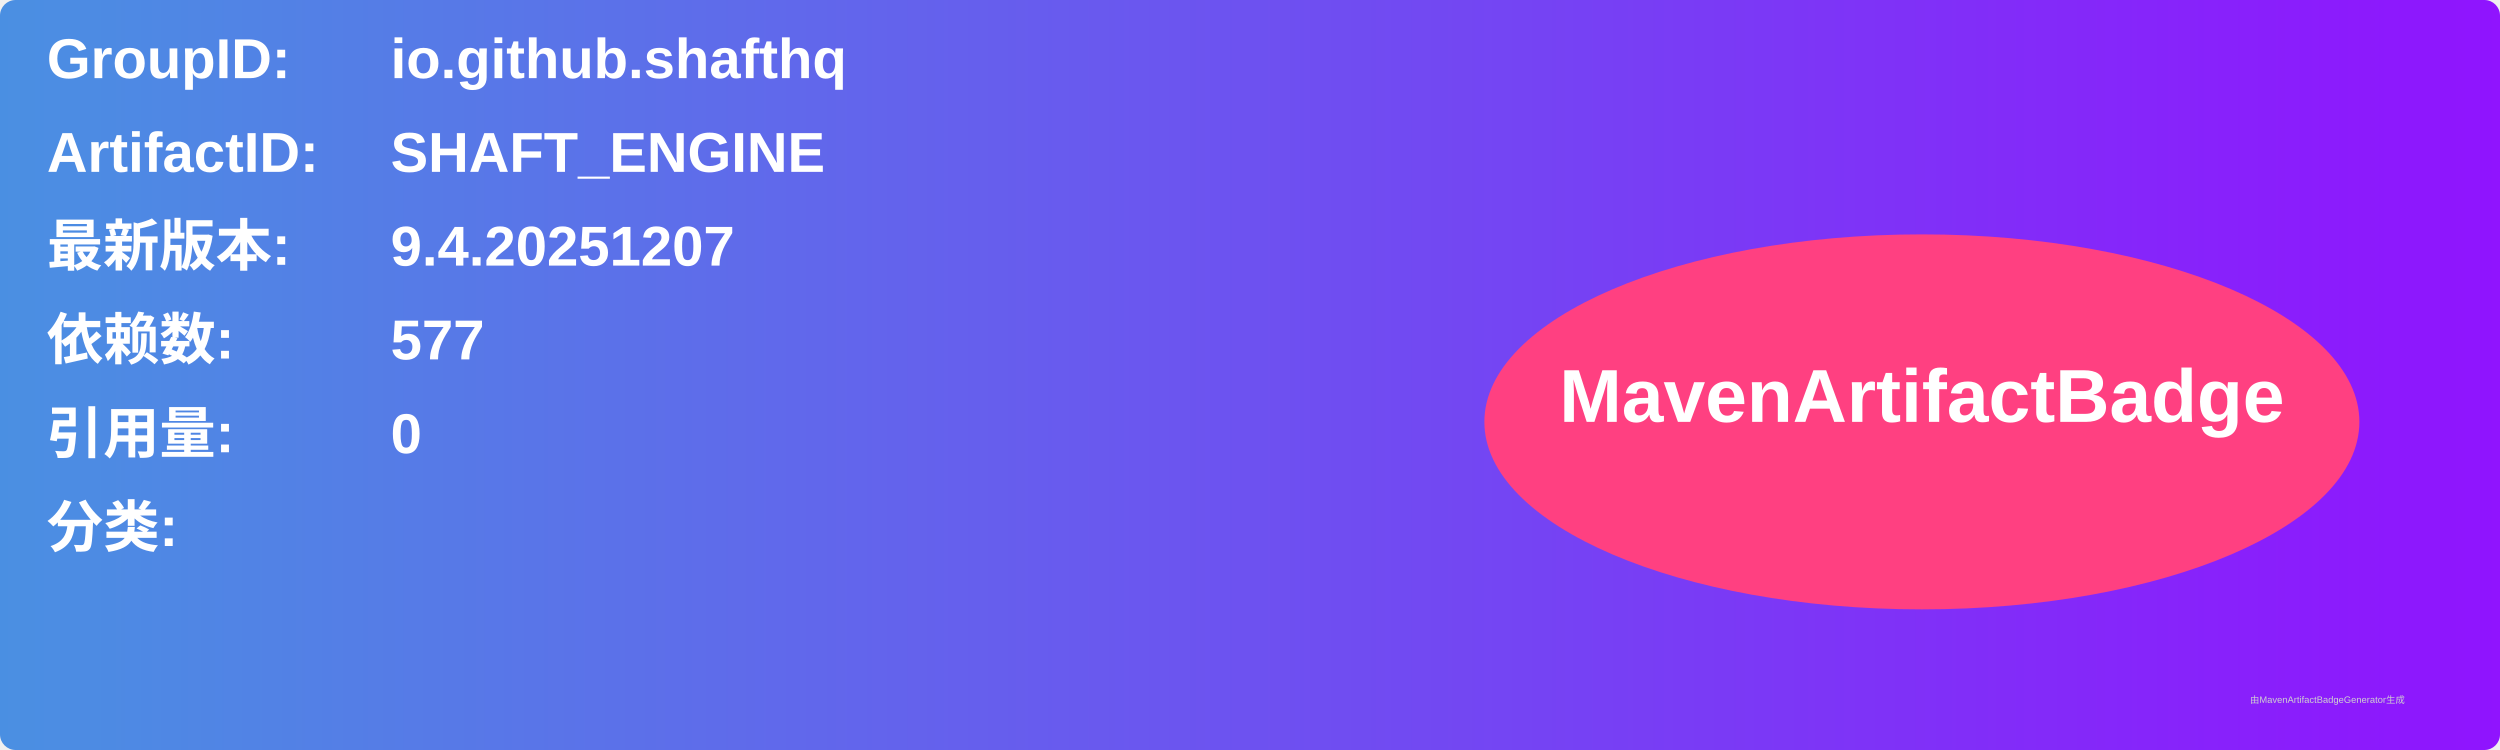
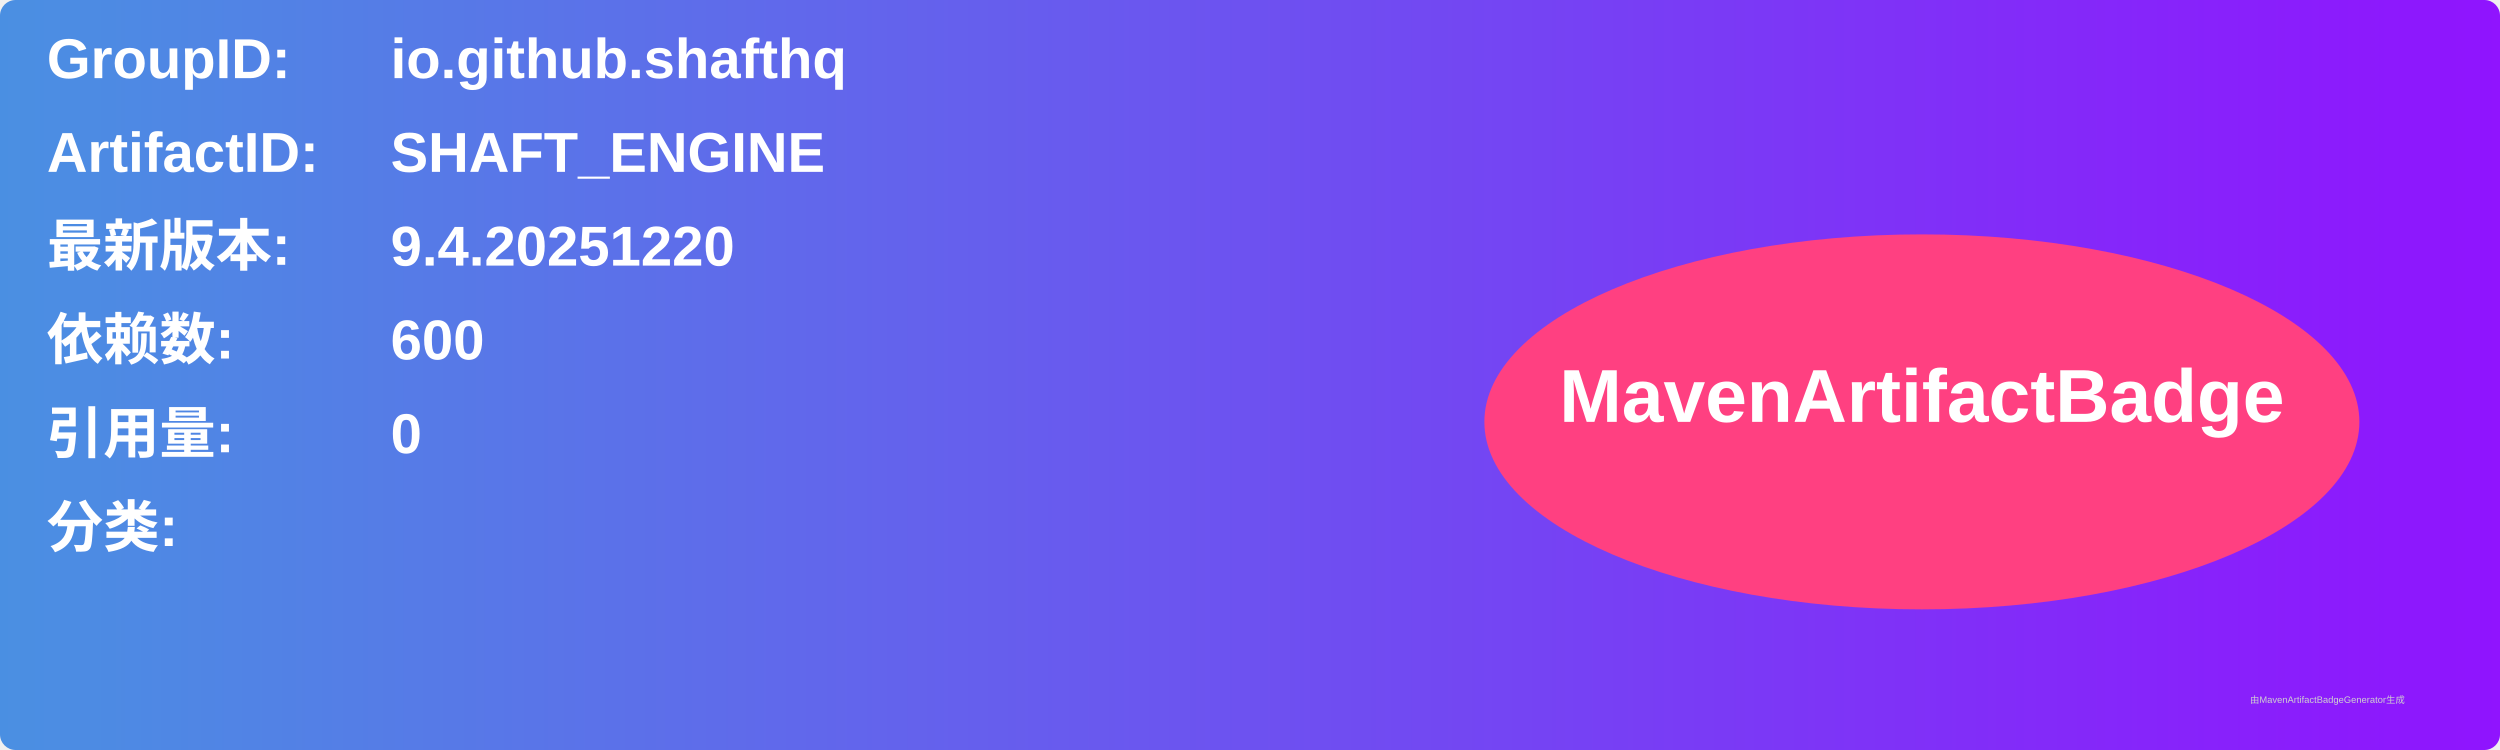
<svg xmlns="http://www.w3.org/2000/svg" width="800" height="240" viewBox="0 0 800 240">
  <linearGradient id="grad" x1="0%" y1="0%" x2="100%" y2="0%">
    <stop offset="0%" stop-color="#4a90e2" />
    <stop offset="100%" stop-color="#9013fe" />
  </linearGradient>
  <rect width="100%" height="100%" rx="5" ry="5" fill="url(#grad)" />
  <g transform="translate(15, 15)">
    <text x="0" y="10" font-family="Arial" font-size="18" fill="white" font-weight="bold" width="260">GroupID:</text>
    <text x="110" y="10" font-family="Arial" font-size="18" fill="white" font-weight="bold" width="460">io.github.shafthq</text>
    <text x="0" y="40" font-family="Arial" font-size="18" fill="white" font-weight="bold" width="260">ArtifactID:</text>
    <text x="110" y="40" font-family="Arial" font-size="18" fill="white" font-weight="bold" width="460">SHAFT_ENGINE</text>
    <text x="0" y="70" font-family="Arial" font-size="18" fill="white" font-weight="bold">最新版本:</text>
    <text x="110" y="70" font-family="Arial" font-size="18" fill="white" font-weight="bold">
-       <tspan font-weight="bold">9.4.20251207</tspan>
+       <tspan font-weight="bold">9.4.20251220</tspan>
    </text>
    <text x="0" y="100" font-family="Arial" font-size="18" fill="white" font-weight="bold">依赖数: </text>
    <text x="110" y="100" font-family="Arial" font-size="18" fill="white">
-       <tspan font-weight="bold">577</tspan>
+       <tspan font-weight="bold">600</tspan>
    </text>
    <text x="0" y="130" font-family="Arial" font-size="18" fill="white" font-weight="bold">引用量: </text>
    <text x="110" y="130" font-family="Arial" font-size="18" fill="white">
      <tspan font-weight="bold">0</tspan>
    </text>
    <text x="0" y="160" font-family="Arial" font-size="18" fill="white" font-weight="bold">分类:</text>
    <text x="10" y="190" font-family="Arial" font-size="10" fill="white">
      <tspan font-weight="bold" />
    </text>
    <ellipse cx="600" cy="120" rx="140" ry="60" fill="#ff4081" />
    <text x="600" y="120" text-anchor="middle" font-family="Arial" font-size="24" fill="white" font-weight="bold">MavenArtifactBadge</text>
  </g>
  <text x="720" y="225" font-family="Arial" font-size="3" fill="#d0d0d0">由MavenArtifactBadgeGenerator生成</text>
</svg>
